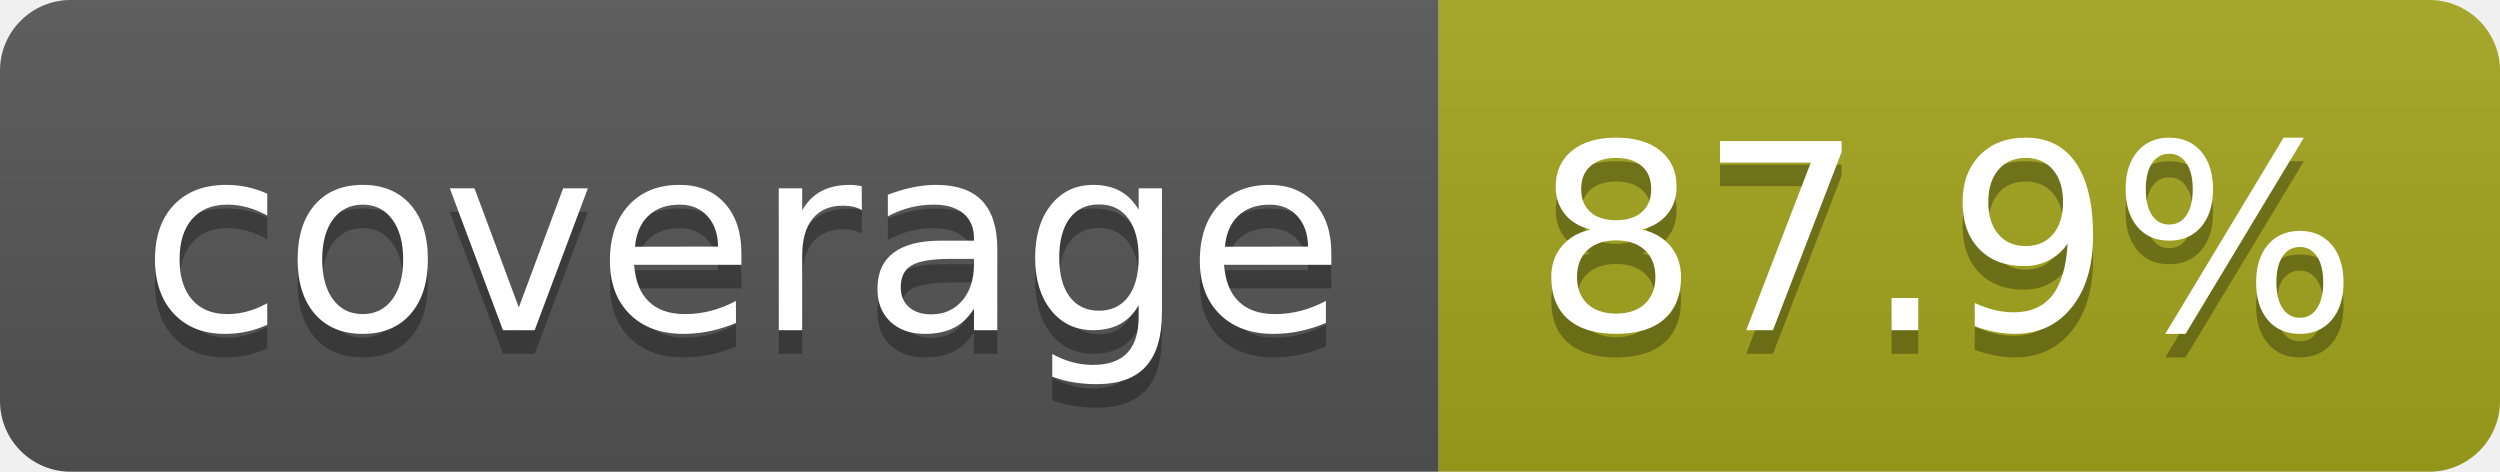
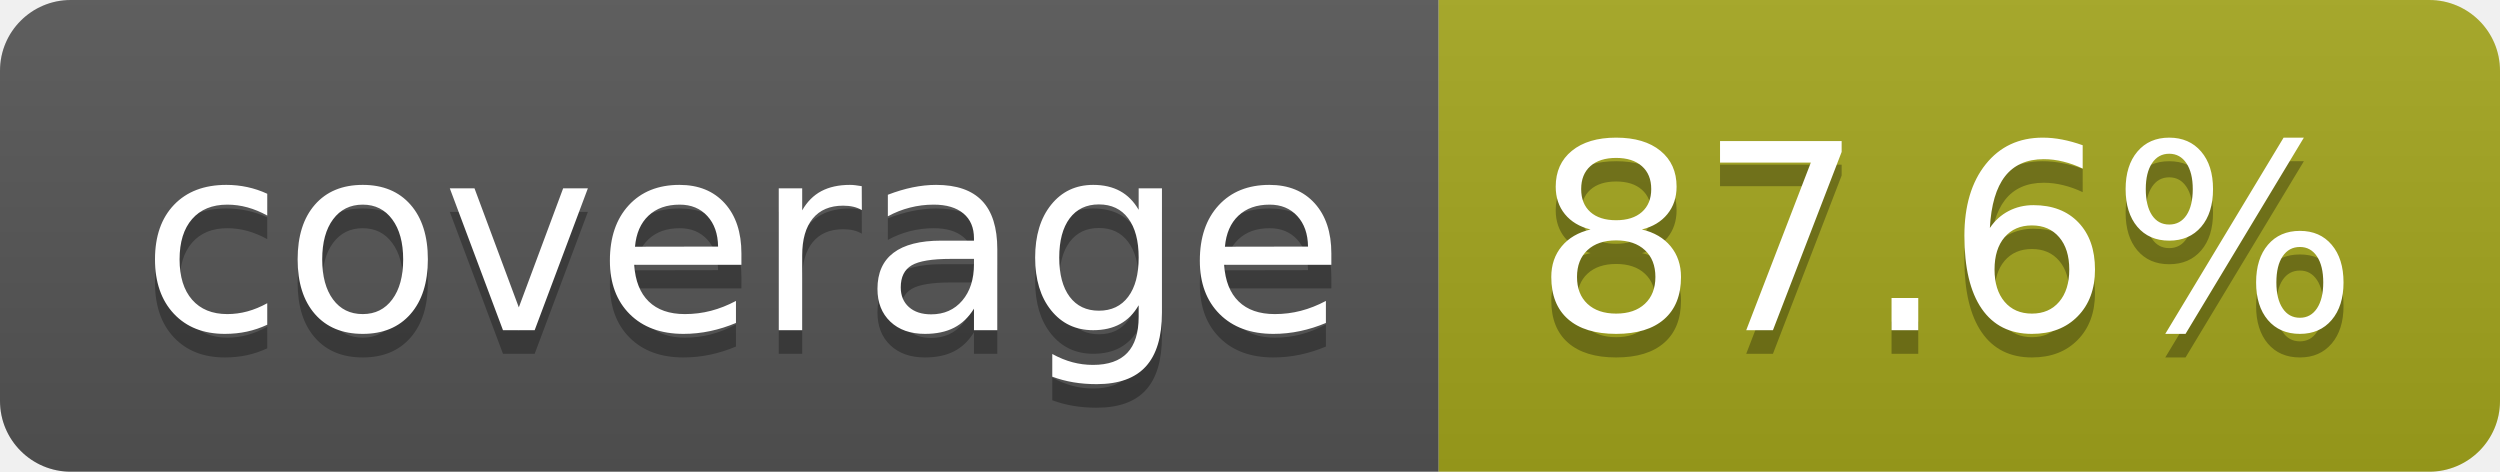
- <svg xmlns="http://www.w3.org/2000/svg" width="106" height="20" role="img" aria-label="coverage: 87.9%">
+ <svg xmlns="http://www.w3.org/2000/svg" width="106" height="20" role="img" aria-label="coverage: 87.6%">
  <linearGradient id="s" x2="0" y2="100%">
    <stop offset="0" stop-color="#bbb" stop-opacity=".1" />
    <stop offset="1" stop-opacity=".1" />
  </linearGradient>
  <clipPath id="r">
    <rect width="106" height="20" rx="3" fill="#fff" />
  </clipPath>
  <g clip-path="url(#r)">
    <rect width="61" height="20" fill="#555" />
    <rect x="61" width="45" height="20" fill="#a4a61d" />
    <rect width="106" height="20" fill="url(#s)" />
  </g>
  <g fill="#fff" text-anchor="middle" font-family="Verdana,Geneva,DejaVu Sans,sans-serif" text-rendering="geometricPrecision" font-size="110">
    <text aria-hidden="true" x="315" y="150" fill="#010101" fill-opacity=".3" transform="scale(.1)" textLength="510">coverage</text>
    <text x="315" y="140" transform="scale(.1)" fill="#fff" textLength="510">coverage</text>
-     <text aria-hidden="true" x="825" y="150" fill="#010101" fill-opacity=".3" transform="scale(.1)" textLength="350">87.9%</text>
-     <text x="825" y="140" transform="scale(.1)" fill="#fff" textLength="350">87.9%</text>
+     <text aria-hidden="true" x="825" y="150" fill="#010101" fill-opacity=".3" transform="scale(.1)" textLength="350">87.6%</text>
+     <text x="825" y="140" transform="scale(.1)" fill="#fff" textLength="350">87.6%</text>
  </g>
</svg>
